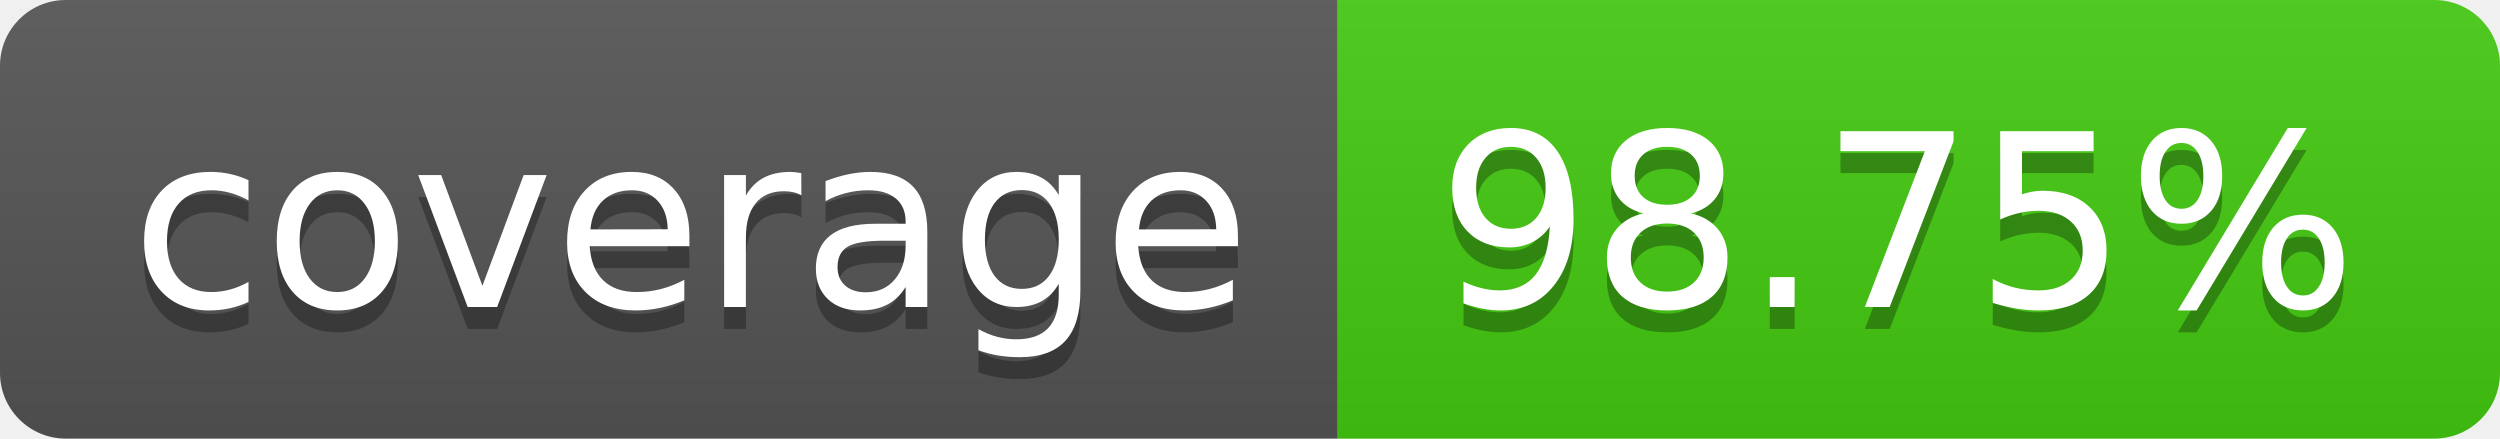
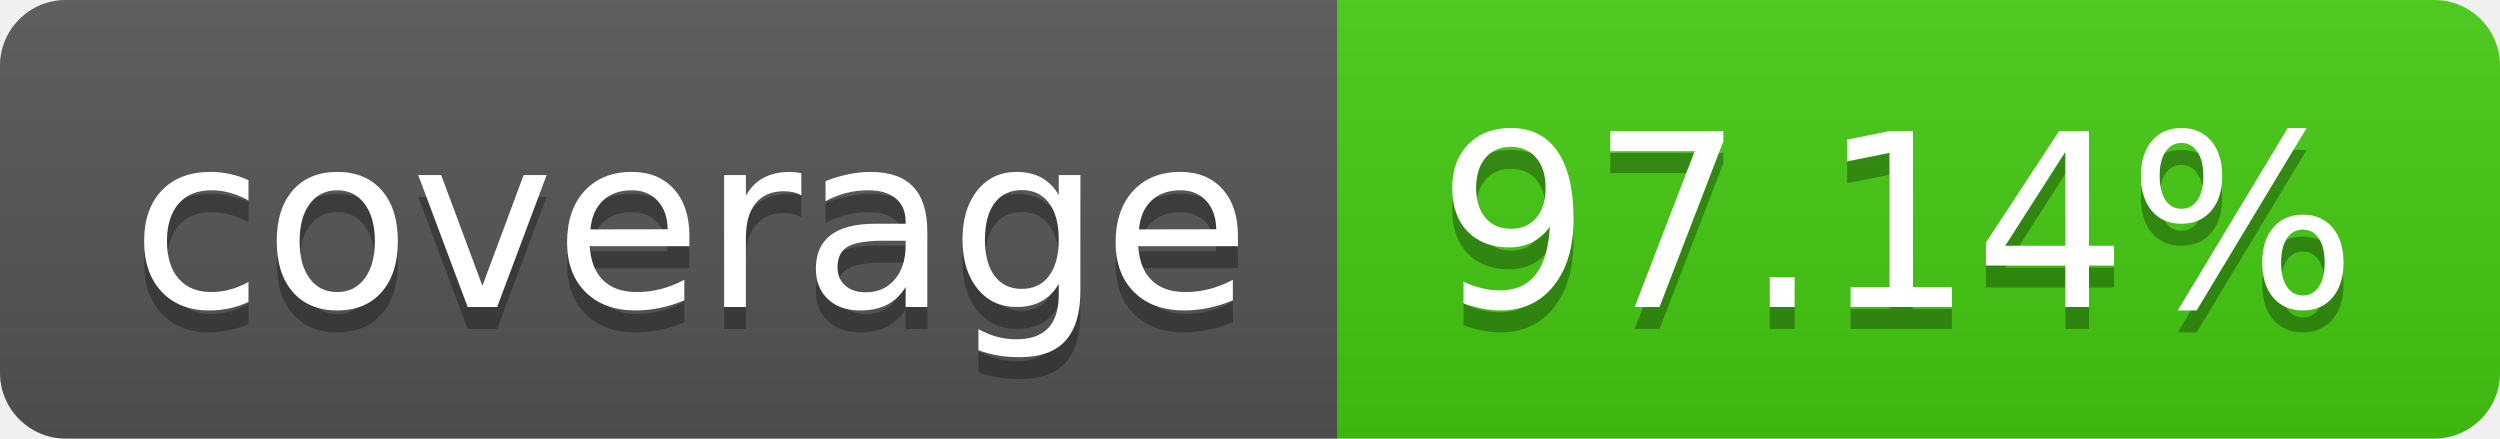
- <svg xmlns="http://www.w3.org/2000/svg" width="114" height="20" role="img" aria-label="coverage: 98.75%">
+ <svg xmlns="http://www.w3.org/2000/svg" width="114" height="20" role="img" aria-label="coverage: 97.14%">
  <linearGradient id="s" x2="0" y2="100%">
    <stop offset="0" stop-color="#bbb" stop-opacity=".1" />
    <stop offset="1" stop-opacity=".1" />
  </linearGradient>
  <clipPath id="r">
    <rect width="114" height="20" rx="3" fill="#fff" />
  </clipPath>
  <g clip-path="url(#r)">
    <rect width="61" height="20" fill="#555" />
    <rect x="61" width="53" height="20" fill="#4c1" />
    <rect width="114" height="20" fill="url(#s)" />
  </g>
  <g fill="#fff" text-anchor="middle" font-family="Verdana,Geneva,DejaVu Sans,sans-serif" text-rendering="geometricPrecision" font-size="110">
    <text aria-hidden="true" x="315" y="150" fill="#010101" fill-opacity=".3" transform="scale(.1)" textLength="510">coverage</text>
    <text x="315" y="140" transform="scale(.1)" fill="#fff" textLength="510">coverage</text>
-     <text aria-hidden="true" x="865" y="150" fill="#010101" fill-opacity=".3" transform="scale(.1)" textLength="430">98.75%</text>
-     <text x="865" y="140" transform="scale(.1)" fill="#fff" textLength="430">98.75%</text>
+     <text aria-hidden="true" x="865" y="150" fill="#010101" fill-opacity=".3" transform="scale(.1)" textLength="430">97.14%</text>
+     <text x="865" y="140" transform="scale(.1)" fill="#fff" textLength="430">97.14%</text>
  </g>
</svg>
